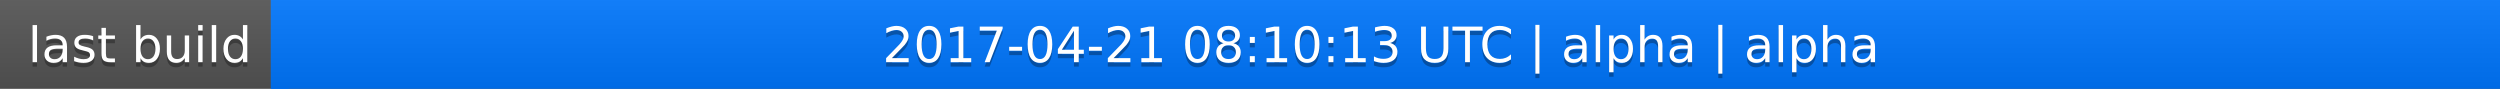
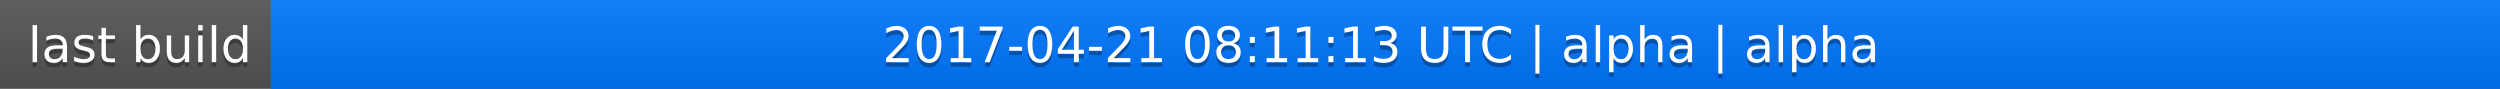
<svg xmlns="http://www.w3.org/2000/svg" width="563" height="20">
  <linearGradient id="a" x2="0" y2="100%">
    <stop offset="0" stop-color="#bbb" stop-opacity=".1" />
    <stop offset="1" stop-opacity=".1" />
  </linearGradient>
  <rect rx="0" width="563" height="20" fill="#555" />
  <rect rx="0" x="61" width="502" height="20" fill="#07f" />
  <path fill="#07f" d="M61 0h4v20h-4z" />
  <rect rx="0" width="563" height="20" fill="url(#a)" />
  <g fill="#fff" text-anchor="middle" font-family="DejaVu Sans,Verdana,Geneva,sans-serif" font-size="11">
    <text x="31.5" y="15" fill="#010101" fill-opacity=".3">last build</text>
    <text x="31.5" y="14">last build</text>
-     <text x="311" y="15" fill="#010101" fill-opacity=".3">2017-04-21 08:10:13 UTC | alpha | alpha</text>
-     <text x="311" y="14">2017-04-21 08:10:13 UTC | alpha | alpha</text>
+     <text x="311" y="15" fill="#010101" fill-opacity=".3">2017-04-21 08:11:13 UTC | alpha | alpha</text>
+     <text x="311" y="14">2017-04-21 08:11:13 UTC | alpha | alpha</text>
  </g>
</svg>
